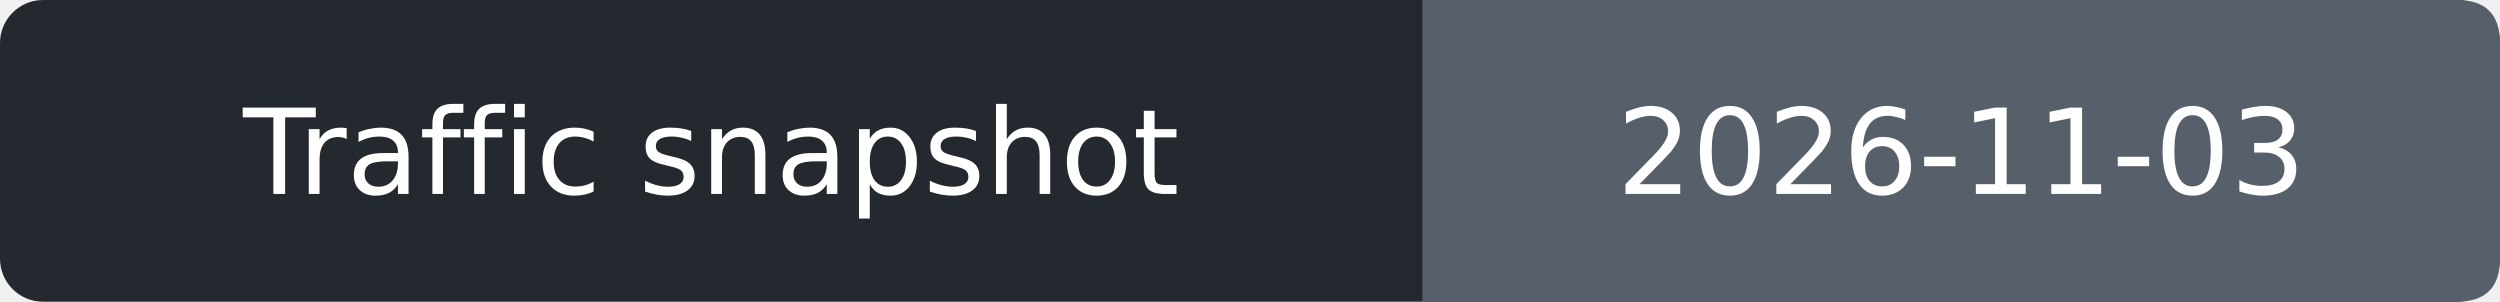
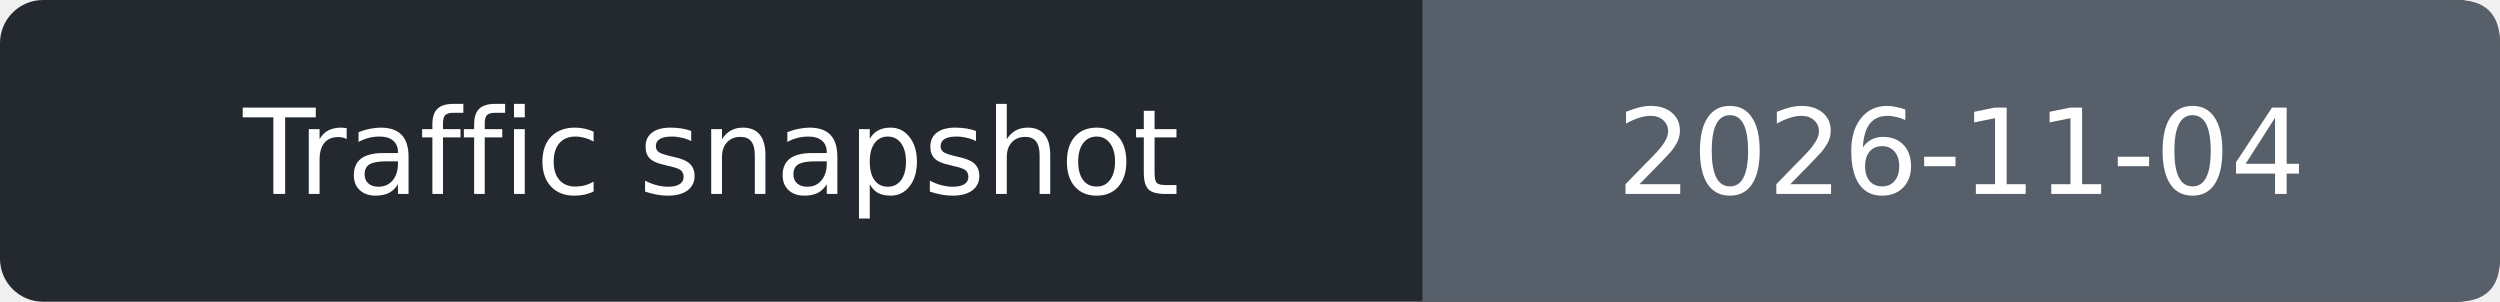
- <svg xmlns="http://www.w3.org/2000/svg" width="232" height="28" role="img" aria-label="Traffic snapshot: 2026-11-03">
+ <svg xmlns="http://www.w3.org/2000/svg" width="232" height="28" role="img" aria-label="Traffic snapshot: 2026-11-04">
  <rect width="232" height="28" rx="4" fill="#24292f" />
  <path d="M132 0h96q4 0 4 4v20q0 4-4 4h-96z" fill="#57606a" />
  <g fill="#fff" text-anchor="middle" font-family="Verdana,DejaVu Sans,sans-serif" font-size="11">
    <text x="66.0" y="18">Traffic snapshot</text>
-     <text x="182.0" y="18">2026-11-03</text>
+     <text x="182.0" y="18">2026-11-04</text>
  </g>
</svg>
